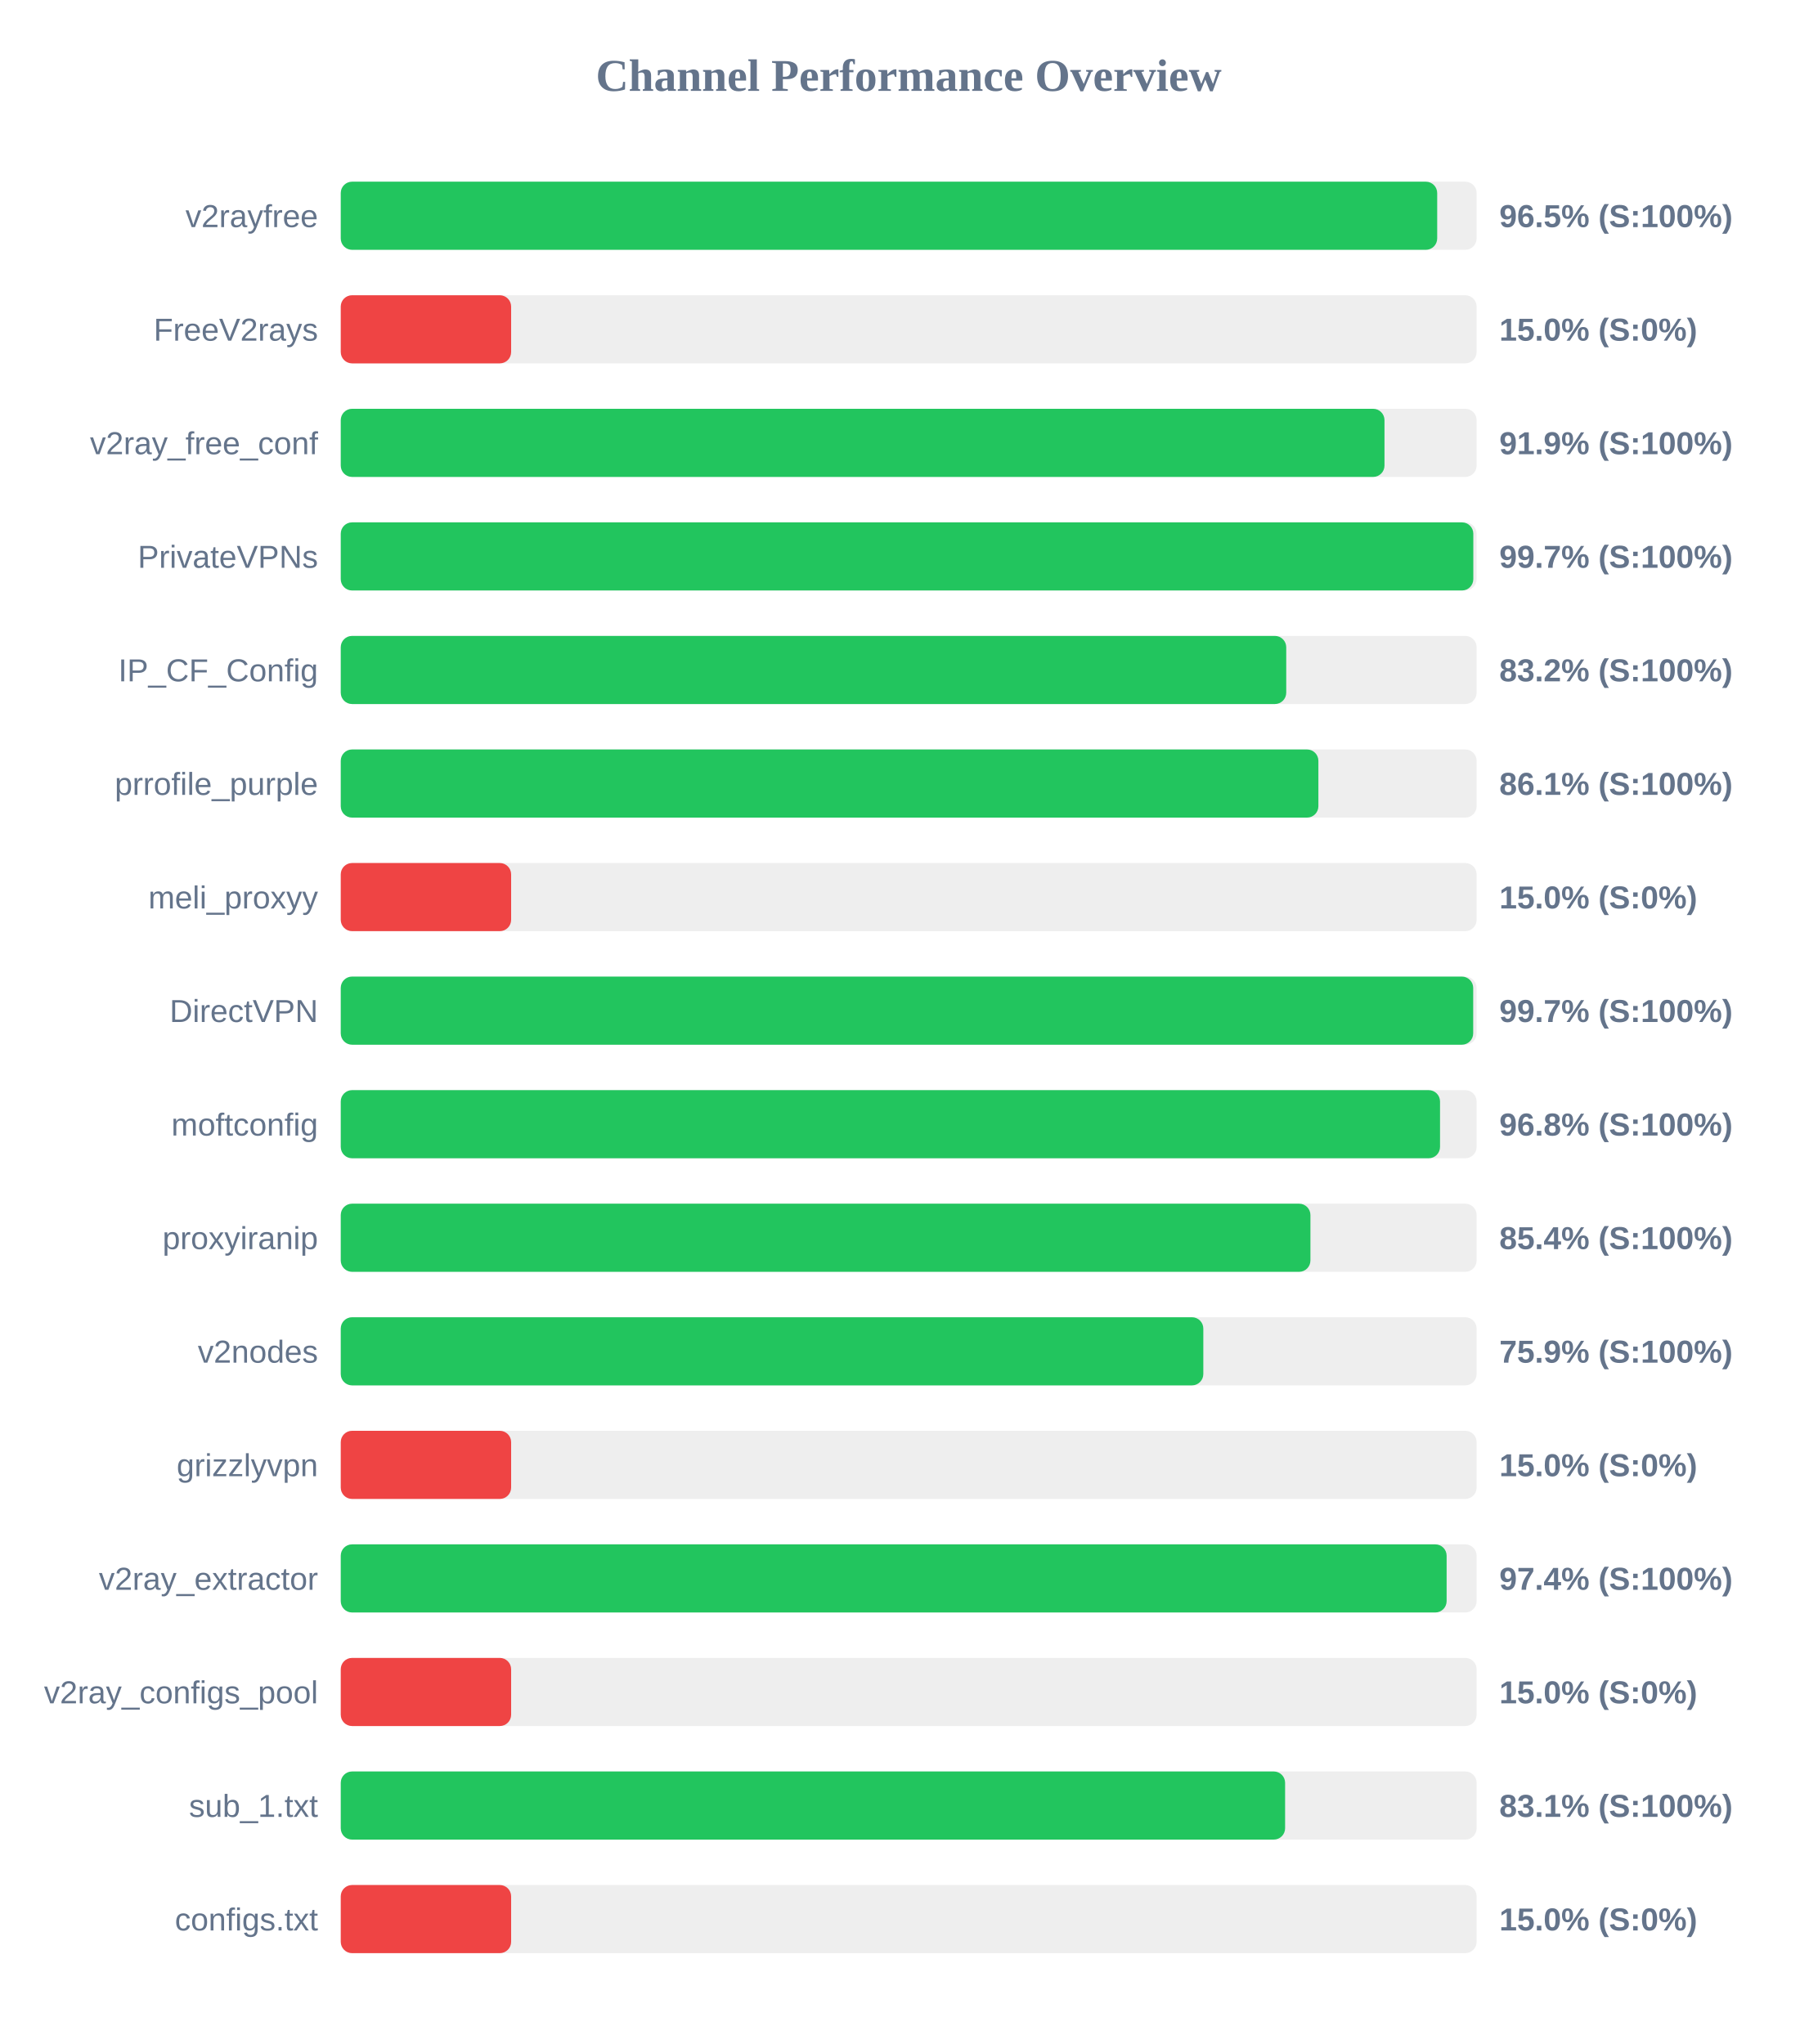
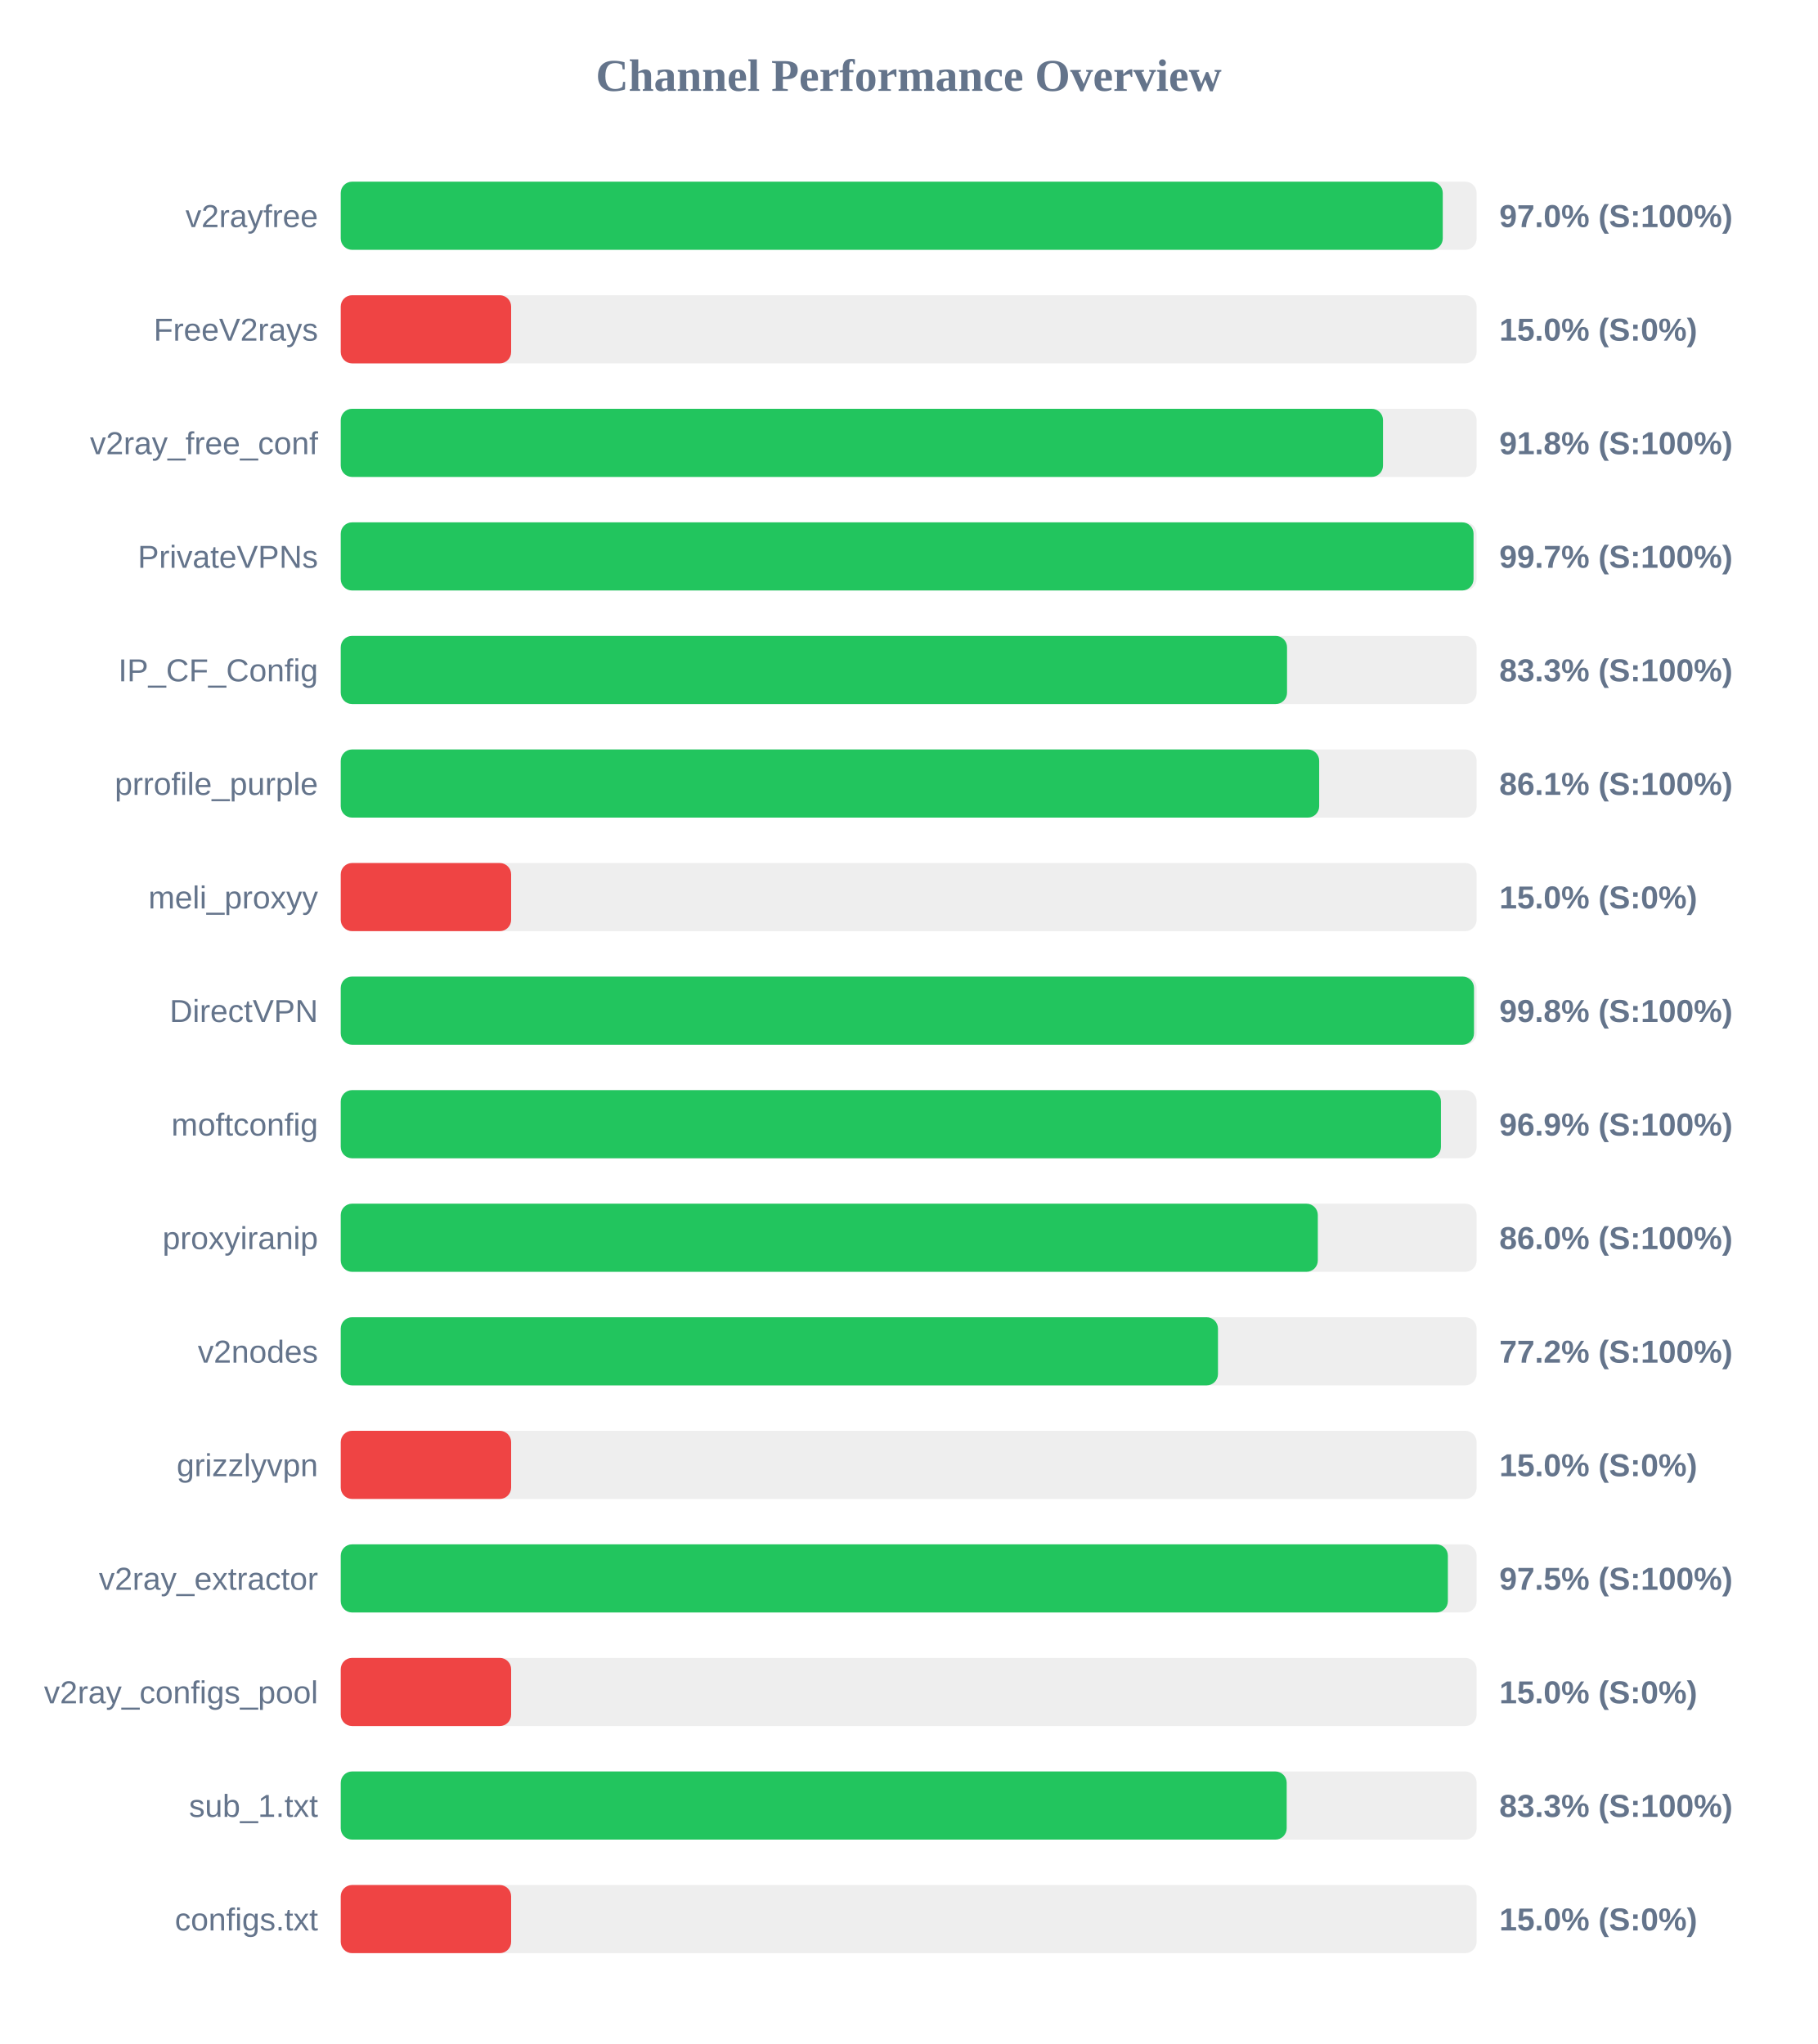
<svg xmlns="http://www.w3.org/2000/svg" width="800" height="900" version="1.1">
  <style>
        .row { font: 14px Arial; fill: #64748b; }
        .score { font: bold 14px Arial; fill: #64748b; }
    </style>
  <text x="400" y="40" text-anchor="middle" font-size="20px" font-weight="bold" fill="#64748b">Channel Performance Overview</text>
  <rect x="150" y="80" width="500" height="30" fill="#eee" rx="5" />
-   <rect x="150" y="80" width="482.65" height="30" fill="#22c55e" rx="5" />
+   <rect x="150" y="80" width="485.1" height="30" fill="#22c55e" rx="5" />
  <text x="140" y="100" text-anchor="end" class="row">v2rayfree</text>
-   <text x="660" y="100" text-anchor="start" class="score">96.5% (S:100%)</text>
+   <text x="660" y="100" text-anchor="start" class="score">97.0% (S:100%)</text>
  <rect x="150" y="130" width="500" height="30" fill="#eee" rx="5" />
  <rect x="150" y="130" width="75.0" height="30" fill="#ef4444" rx="5" />
  <text x="140" y="150" text-anchor="end" class="row">FreeV2rays</text>
  <text x="660" y="150" text-anchor="start" class="score">15.0% (S:0%)</text>
  <rect x="150" y="180" width="500" height="30" fill="#eee" rx="5" />
-   <rect x="150" y="180" width="459.45" height="30" fill="#22c55e" rx="5" />
+   <rect x="150" y="180" width="458.8" height="30" fill="#22c55e" rx="5" />
  <text x="140" y="200" text-anchor="end" class="row">v2ray_free_conf</text>
-   <text x="660" y="200" text-anchor="start" class="score">91.9% (S:100%)</text>
+   <text x="660" y="200" text-anchor="start" class="score">91.8% (S:100%)</text>
  <rect x="150" y="230" width="500" height="30" fill="#eee" rx="5" />
-   <rect x="150" y="230" width="498.55" height="30" fill="#22c55e" rx="5" />
+   <rect x="150" y="230" width="498.65" height="30" fill="#22c55e" rx="5" />
  <text x="140" y="250" text-anchor="end" class="row">PrivateVPNs</text>
  <text x="660" y="250" text-anchor="start" class="score">99.7% (S:100%)</text>
  <rect x="150" y="280" width="500" height="30" fill="#eee" rx="5" />
-   <rect x="150" y="280" width="416.2" height="30" fill="#22c55e" rx="5" />
+   <rect x="150" y="280" width="416.55" height="30" fill="#22c55e" rx="5" />
  <text x="140" y="300" text-anchor="end" class="row">IP_CF_Config</text>
-   <text x="660" y="300" text-anchor="start" class="score">83.2% (S:100%)</text>
+   <text x="660" y="300" text-anchor="start" class="score">83.3% (S:100%)</text>
  <rect x="150" y="330" width="500" height="30" fill="#eee" rx="5" />
-   <rect x="150" y="330" width="430.35" height="30" fill="#22c55e" rx="5" />
+   <rect x="150" y="330" width="430.7" height="30" fill="#22c55e" rx="5" />
  <text x="140" y="350" text-anchor="end" class="row">prrofile_purple</text>
  <text x="660" y="350" text-anchor="start" class="score">86.1% (S:100%)</text>
  <rect x="150" y="380" width="500" height="30" fill="#eee" rx="5" />
  <rect x="150" y="380" width="75.0" height="30" fill="#ef4444" rx="5" />
  <text x="140" y="400" text-anchor="end" class="row">meli_proxyy</text>
  <text x="660" y="400" text-anchor="start" class="score">15.0% (S:0%)</text>
  <rect x="150" y="430" width="500" height="30" fill="#eee" rx="5" />
-   <rect x="150" y="430" width="498.5" height="30" fill="#22c55e" rx="5" />
+   <rect x="150" y="430" width="498.85" height="30" fill="#22c55e" rx="5" />
  <text x="140" y="450" text-anchor="end" class="row">DirectVPN</text>
-   <text x="660" y="450" text-anchor="start" class="score">99.7% (S:100%)</text>
+   <text x="660" y="450" text-anchor="start" class="score">99.8% (S:100%)</text>
  <rect x="150" y="480" width="500" height="30" fill="#eee" rx="5" />
-   <rect x="150" y="480" width="483.9" height="30" fill="#22c55e" rx="5" />
+   <rect x="150" y="480" width="484.3" height="30" fill="#22c55e" rx="5" />
  <text x="140" y="500" text-anchor="end" class="row">moftconfig</text>
-   <text x="660" y="500" text-anchor="start" class="score">96.8% (S:100%)</text>
+   <text x="660" y="500" text-anchor="start" class="score">96.9% (S:100%)</text>
  <rect x="150" y="530" width="500" height="30" fill="#eee" rx="5" />
-   <rect x="150" y="530" width="426.85" height="30" fill="#22c55e" rx="5" />
+   <rect x="150" y="530" width="430.1" height="30" fill="#22c55e" rx="5" />
  <text x="140" y="550" text-anchor="end" class="row">proxyiranip</text>
-   <text x="660" y="550" text-anchor="start" class="score">85.4% (S:100%)</text>
+   <text x="660" y="550" text-anchor="start" class="score">86.0% (S:100%)</text>
  <rect x="150" y="580" width="500" height="30" fill="#eee" rx="5" />
-   <rect x="150" y="580" width="379.7" height="30" fill="#22c55e" rx="5" />
+   <rect x="150" y="580" width="386.15" height="30" fill="#22c55e" rx="5" />
  <text x="140" y="600" text-anchor="end" class="row">v2nodes</text>
-   <text x="660" y="600" text-anchor="start" class="score">75.9% (S:100%)</text>
+   <text x="660" y="600" text-anchor="start" class="score">77.2% (S:100%)</text>
  <rect x="150" y="630" width="500" height="30" fill="#eee" rx="5" />
  <rect x="150" y="630" width="75.0" height="30" fill="#ef4444" rx="5" />
  <text x="140" y="650" text-anchor="end" class="row">grizzlyvpn</text>
  <text x="660" y="650" text-anchor="start" class="score">15.0% (S:0%)</text>
  <rect x="150" y="680" width="500" height="30" fill="#eee" rx="5" />
-   <rect x="150" y="680" width="486.8" height="30" fill="#22c55e" rx="5" />
+   <rect x="150" y="680" width="487.35" height="30" fill="#22c55e" rx="5" />
  <text x="140" y="700" text-anchor="end" class="row">v2ray_extractor</text>
-   <text x="660" y="700" text-anchor="start" class="score">97.4% (S:100%)</text>
+   <text x="660" y="700" text-anchor="start" class="score">97.5% (S:100%)</text>
  <rect x="150" y="730" width="500" height="30" fill="#eee" rx="5" />
  <rect x="150" y="730" width="75.0" height="30" fill="#ef4444" rx="5" />
  <text x="140" y="750" text-anchor="end" class="row">v2ray_configs_pool</text>
  <text x="660" y="750" text-anchor="start" class="score">15.0% (S:0%)</text>
  <rect x="150" y="780" width="500" height="30" fill="#eee" rx="5" />
-   <rect x="150" y="780" width="415.7" height="30" fill="#22c55e" rx="5" />
+   <rect x="150" y="780" width="416.4" height="30" fill="#22c55e" rx="5" />
  <text x="140" y="800" text-anchor="end" class="row">sub_1.txt</text>
-   <text x="660" y="800" text-anchor="start" class="score">83.1% (S:100%)</text>
+   <text x="660" y="800" text-anchor="start" class="score">83.3% (S:100%)</text>
  <rect x="150" y="830" width="500" height="30" fill="#eee" rx="5" />
  <rect x="150" y="830" width="75.0" height="30" fill="#ef4444" rx="5" />
  <text x="140" y="850" text-anchor="end" class="row">configs.txt</text>
  <text x="660" y="850" text-anchor="start" class="score">15.0% (S:0%)</text>
</svg>
